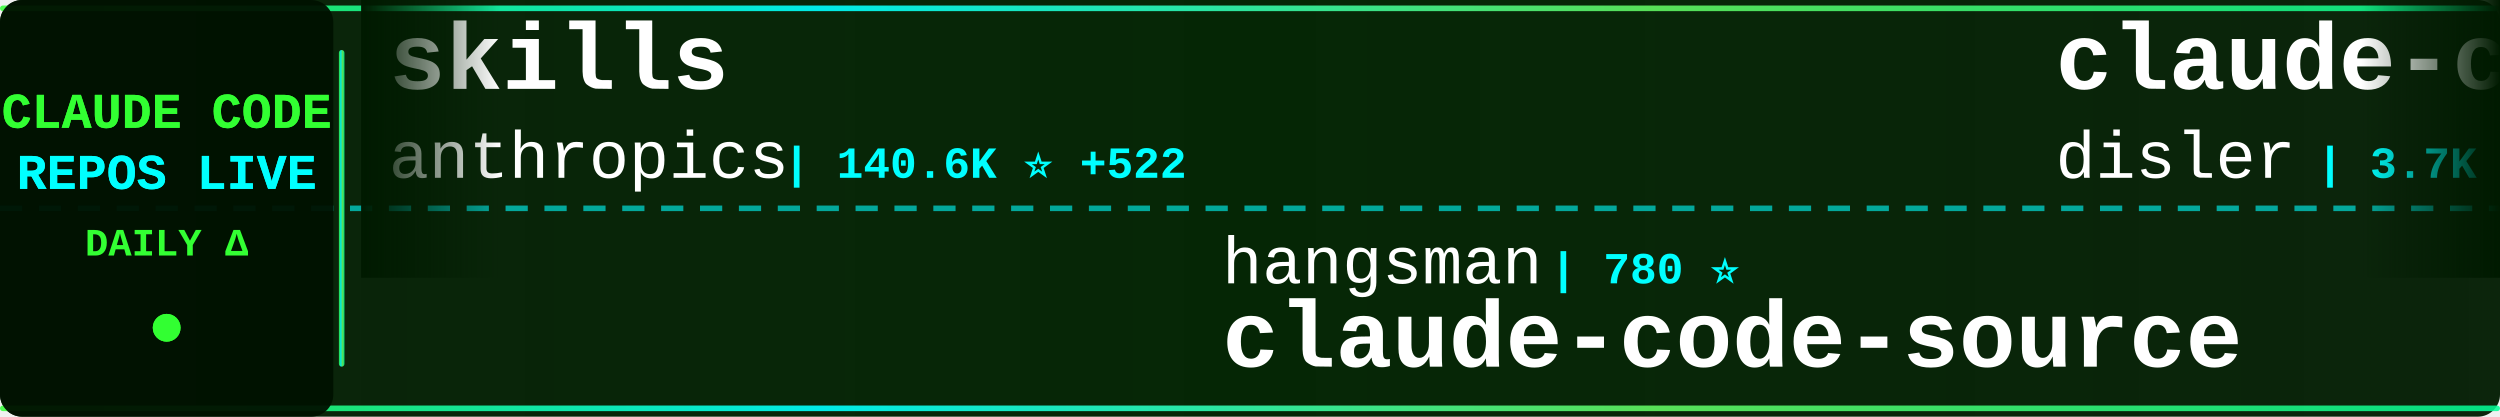
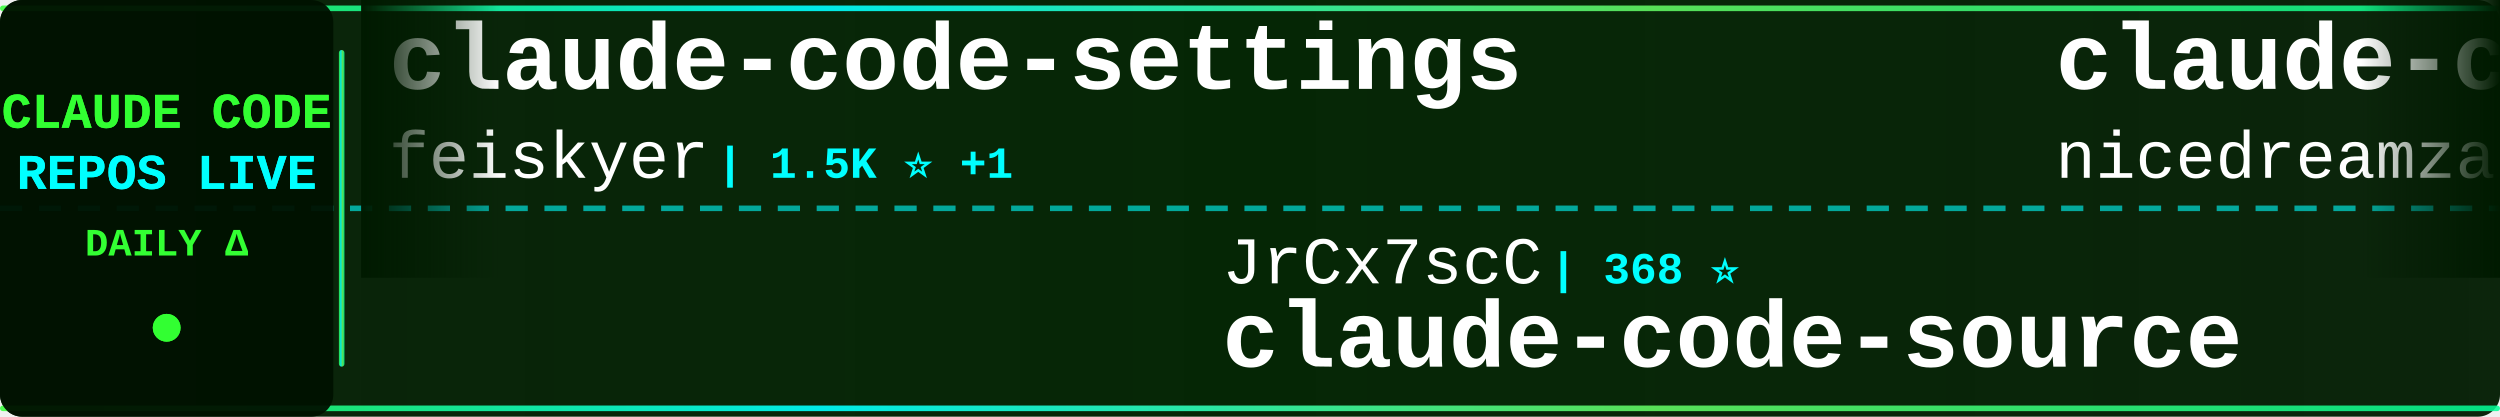
<svg xmlns="http://www.w3.org/2000/svg" width="900" height="150">
  <defs>
    <linearGradient id="tickerBg" x1="0%" y1="0%" x2="100%" y2="0%">
      <stop offset="0%" style="stop-color:#001a00;stop-opacity:0.95" />
      <stop offset="50%" style="stop-color:#002200;stop-opacity:0.98" />
      <stop offset="100%" style="stop-color:#001a00;stop-opacity:0.95" />
    </linearGradient>
    <linearGradient id="borderGrad" x1="0%" y1="0%" x2="100%" y2="0%">
      <stop offset="0%" style="stop-color:#33ff33;stop-opacity:0.85">
        <animate attributeName="stop-opacity" values="0.85;1;0.85" dur="2s" repeatCount="indefinite" />
      </stop>
      <stop offset="33%" style="stop-color:#00ffff;stop-opacity:0.9">
        <animate attributeName="stop-opacity" values="0.9;1;0.9" dur="2.2s" repeatCount="indefinite" />
      </stop>
      <stop offset="66%" style="stop-color:#66ff66;stop-opacity:0.85">
        <animate attributeName="stop-opacity" values="0.85;1;0.85" dur="1.8s" repeatCount="indefinite" />
      </stop>
      <stop offset="100%" style="stop-color:#00ff99;stop-opacity:0.85">
        <animate attributeName="stop-opacity" values="0.85;1;0.85" dur="2s" repeatCount="indefinite" />
      </stop>
    </linearGradient>
    <filter id="textGlow">
      <feGaussianBlur stdDeviation="0.1" result="coloredBlur" />
      <feMerge>
        <feMergeNode in="coloredBlur" />
        <feMergeNode in="SourceGraphic" />
      </feMerge>
    </filter>
    <filter id="metricGlow">
      <feGaussianBlur stdDeviation="0.2" result="coloredBlur" />
      <feMerge>
        <feMergeNode in="coloredBlur" />
        <feMergeNode in="SourceGraphic" />
      </feMerge>
    </filter>
    <linearGradient id="leftFade" x1="0%" y1="0%" x2="100%" y2="0%">
      <stop offset="0%" style="stop-color:#001a00;stop-opacity:1" />
      <stop offset="100%" style="stop-color:#001a00;stop-opacity:0" />
    </linearGradient>
    <linearGradient id="rightFade" x1="0%" y1="0%" x2="100%" y2="0%">
      <stop offset="0%" style="stop-color:#001a00;stop-opacity:0" />
      <stop offset="100%" style="stop-color:#001a00;stop-opacity:1" />
    </linearGradient>
  </defs>
  <rect width="900" height="150" fill="url(#tickerBg)" rx="8" />
  <rect x="0" y="2" width="900" height="2" fill="url(#borderGrad)" rx="1" />
  <rect x="0" y="146" width="900" height="2" fill="url(#borderGrad)" rx="1" />
  <line x1="0" y1="75" x2="900" y2="75" stroke="#00ffff" stroke-width="2" stroke-dasharray="8 6" opacity="0.6" />
  <rect x="0" y="0" width="120" height="150" fill="#001100" opacity="0.95" rx="8" />
  <text x="60" y="46" font-family="'Courier New', monospace" font-size="18" font-weight="bold" fill="#33ff33" text-anchor="middle" filter="url(#textGlow)">
    CLAUDE CODE
  </text>
  <text x="60" y="68" font-family="'Courier New', monospace" font-size="18" font-weight="bold" fill="#00ffff" text-anchor="middle" filter="url(#textGlow)">
    REPOS LIVE
  </text>
  <text x="60" y="92" font-family="'Courier New', monospace" font-size="14" font-weight="bold" fill="#33ff33" text-anchor="middle">
    DAILY Δ
  </text>
  <circle cx="60" cy="118" r="5" fill="#33ff33" filter="url(#metricGlow)">
    <animate attributeName="r" values="4;6;4" dur="1.5s" repeatCount="indefinite" />
    <animate attributeName="opacity" values="0.6;1;0.6" dur="1.5s" repeatCount="indefinite" />
  </circle>
  <rect x="122" y="18" width="2" height="114" fill="url(#borderGrad)" rx="1" />
  <clipPath id="tickerClip">
    <rect x="130" y="0" width="770" height="150" />
  </clipPath>
  <g clip-path="url(#tickerClip)">
    <g id="tickerItems">
      <animateTransform attributeName="transform" attributeType="XML" type="translate" from="0 0" to="-3000 0" dur="54s" repeatCount="indefinite" />
      <g transform="translate(0, 0)">
-         <text x="140" y="32" font-family="'Courier New', monospace" font-size="34" font-weight="bold" fill="#ffffff">skills</text>
-         <text x="140" y="64" font-family="'Courier New', monospace" font-size="24" font-weight="normal" fill="#ffffff" opacity="1.0">anthropics</text>
-         <text x="282" y="64" font-family="'Courier New', monospace" font-size="16" font-weight="bold" fill="#00ffff"> | 140.6K ⭐ +522</text>
+         <text x="140" y="32" font-family="'Courier New', monospace" font-size="34" font-weight="bold" fill="#ffffff">claude-code-settings</text>
+         <text x="140" y="64" font-family="'Courier New', monospace" font-size="24" font-weight="normal" fill="#ffffff" opacity="1.0">feiskyer</text>
+         <text x="258" y="64" font-family="'Courier New', monospace" font-size="16" font-weight="bold" fill="#00ffff"> | 1.5K ⭐ +1</text>
      </g>
      <g transform="translate(300, 0)">
-         <text x="140" y="102" font-family="'Courier New', monospace" font-size="24" font-weight="normal" fill="#ffffff" opacity="1.0">hangsman</text>
-         <text x="258" y="102" font-family="'Courier New', monospace" font-size="16" font-weight="bold" fill="#00ffff"> | 780 ⭐</text>
+         <text x="140" y="102" font-family="'Courier New', monospace" font-size="24" font-weight="normal" fill="#ffffff" opacity="1.0">JrCx7scC</text>
+         <text x="258" y="102" font-family="'Courier New', monospace" font-size="16" font-weight="bold" fill="#00ffff"> | 368 ⭐</text>
        <text x="140" y="132" font-family="'Courier New', monospace" font-size="34" font-weight="bold" fill="#ffffff">claude-code-source</text>
      </g>
      <g transform="translate(600, 0)">
-         <text x="140" y="32" font-family="'Courier New', monospace" font-size="34" font-weight="bold" fill="#ffffff">claude-code-hooks-master...</text>
-         <text x="140" y="64" font-family="'Courier New', monospace" font-size="24" font-weight="normal" fill="#ffffff" opacity="1.0">disler</text>
-         <text x="234" y="64" font-family="'Courier New', monospace" font-size="16" font-weight="bold" fill="#00ffff"> | 3.7K ⭐ +5</text>
+         <text x="140" y="32" font-family="'Courier New', monospace" font-size="34" font-weight="bold" fill="#ffffff">claude-code-local</text>
+         <text x="140" y="64" font-family="'Courier New', monospace" font-size="24" font-weight="normal" fill="#ffffff" opacity="1.0">nicedreamzapp</text>
+         <text x="318" y="64" font-family="'Courier New', monospace" font-size="16" font-weight="bold" fill="#00ffff"> | 2.7K ⭐ +7</text>
      </g>
      <g transform="translate(900, 0)">
-         <text x="140" y="102" font-family="'Courier New', monospace" font-size="24" font-weight="normal" fill="#ffffff" opacity="1.0">SeemSeam</text>
-         <text x="258" y="102" font-family="'Courier New', monospace" font-size="16" font-weight="bold" fill="#00ffff"> | 2.8K ⭐ +17</text>
-         <text x="140" y="132" font-family="'Courier New', monospace" font-size="34" font-weight="bold" fill="#ffffff">claude_codex_bridge</text>
+         <text x="140" y="102" font-family="'Courier New', monospace" font-size="24" font-weight="normal" fill="#ffffff" opacity="1.0">darcyegb</text>
+         <text x="258" y="102" font-family="'Courier New', monospace" font-size="16" font-weight="bold" fill="#00ffff"> | 701 ⭐</text>
+         <text x="140" y="132" font-family="'Courier New', monospace" font-size="34" font-weight="bold" fill="#ffffff">ClaudeCodeAgents</text>
      </g>
      <g transform="translate(1200, 0)">
-         <text x="140" y="32" font-family="'Courier New', monospace" font-size="34" font-weight="bold" fill="#ffffff">awesome-claude-code-tool...</text>
-         <text x="140" y="64" font-family="'Courier New', monospace" font-size="24" font-weight="normal" fill="#ffffff" opacity="1.0">rohitg00</text>
-         <text x="258" y="64" font-family="'Courier New', monospace" font-size="16" font-weight="bold" fill="#00ffff"> | 1.8K ⭐ +21</text>
+         <text x="140" y="32" font-family="'Courier New', monospace" font-size="34" font-weight="bold" fill="#ffffff">pi-vs-claude-code</text>
+         <text x="140" y="64" font-family="'Courier New', monospace" font-size="24" font-weight="normal" fill="#ffffff" opacity="1.0">disler</text>
+         <text x="234" y="64" font-family="'Courier New', monospace" font-size="16" font-weight="bold" fill="#00ffff"> | 1.2K ⭐ +15</text>
      </g>
      <g transform="translate(1500, 0)">
-         <text x="140" y="102" font-family="'Courier New', monospace" font-size="24" font-weight="normal" fill="#ffffff" opacity="1.0">ding113</text>
-         <text x="246" y="102" font-family="'Courier New', monospace" font-size="16" font-weight="bold" fill="#00ffff"> | 2.9K ⭐ +10</text>
-         <text x="140" y="132" font-family="'Courier New', monospace" font-size="34" font-weight="bold" fill="#ffffff">claude-code-hub</text>
+         <text x="140" y="102" font-family="'Courier New', monospace" font-size="24" font-weight="normal" fill="#ffffff" opacity="1.0">Yuyz0112</text>
+         <text x="258" y="102" font-family="'Courier New', monospace" font-size="16" font-weight="bold" fill="#00ffff"> | 2.4K ⭐ +1</text>
+         <text x="140" y="132" font-family="'Courier New', monospace" font-size="34" font-weight="bold" fill="#ffffff">claude-code-reverse</text>
      </g>
      <g transform="translate(1800, 0)">
-         <text x="140" y="32" font-family="'Courier New', monospace" font-size="34" font-weight="bold" fill="#ffffff">claude-code-base-action</text>
-         <text x="140" y="64" font-family="'Courier New', monospace" font-size="24" font-weight="normal" fill="#ffffff" opacity="1.0">anthropics</text>
-         <text x="282" y="64" font-family="'Courier New', monospace" font-size="16" font-weight="bold" fill="#00ffff"> | 848 ⭐ +2</text>
+         <text x="140" y="32" font-family="'Courier New', monospace" font-size="34" font-weight="bold" fill="#ffffff">nanoclaw</text>
+         <text x="140" y="64" font-family="'Courier New', monospace" font-size="24" font-weight="normal" fill="#ffffff" opacity="1.0">nanocoai</text>
+         <text x="258" y="64" font-family="'Courier New', monospace" font-size="16" font-weight="bold" fill="#00ffff"> | 29.4K ⭐ +41</text>
      </g>
      <g transform="translate(2100, 0)">
-         <text x="140" y="102" font-family="'Courier New', monospace" font-size="24" font-weight="normal" fill="#ffffff" opacity="1.0">nicedreamzapp</text>
-         <text x="318" y="102" font-family="'Courier New', monospace" font-size="16" font-weight="bold" fill="#00ffff"> | 2.7K ⭐ +8</text>
-         <text x="140" y="132" font-family="'Courier New', monospace" font-size="34" font-weight="bold" fill="#ffffff">claude-code-local</text>
+         <text x="140" y="102" font-family="'Courier New', monospace" font-size="24" font-weight="normal" fill="#ffffff" opacity="1.0">huangjia2019</text>
+         <text x="306" y="102" font-family="'Courier New', monospace" font-size="16" font-weight="bold" fill="#00ffff"> | 702 ⭐ +7</text>
+         <text x="140" y="132" font-family="'Courier New', monospace" font-size="34" font-weight="bold" fill="#ffffff">claude-code-engineering</text>
      </g>
      <g transform="translate(2400, 0)">
-         <text x="140" y="32" font-family="'Courier New', monospace" font-size="34" font-weight="bold" fill="#ffffff">sc-claude-code-files</text>
-         <text x="140" y="64" font-family="'Courier New', monospace" font-size="24" font-weight="normal" fill="#ffffff" opacity="1.0">https-deeplearning-ai</text>
-         <text x="414" y="64" font-family="'Courier New', monospace" font-size="16" font-weight="bold" fill="#00ffff"> | 519 ⭐ +2</text>
+         <text x="140" y="32" font-family="'Courier New', monospace" font-size="34" font-weight="bold" fill="#ffffff">antigravity-awesome-skil...</text>
+         <text x="140" y="64" font-family="'Courier New', monospace" font-size="24" font-weight="normal" fill="#ffffff" opacity="1.0">sickn33</text>
+         <text x="246" y="64" font-family="'Courier New', monospace" font-size="16" font-weight="bold" fill="#00ffff"> | 38.7K ⭐ +122</text>
      </g>
      <g transform="translate(2700, 0)">
-         <text x="140" y="102" font-family="'Courier New', monospace" font-size="24" font-weight="normal" fill="#ffffff" opacity="1.0">repowise-dev</text>
-         <text x="306" y="102" font-family="'Courier New', monospace" font-size="16" font-weight="bold" fill="#00ffff"> | 1.1K ⭐ +1</text>
-         <text x="140" y="132" font-family="'Courier New', monospace" font-size="34" font-weight="bold" fill="#ffffff">claude-code-prompts</text>
+         <text x="140" y="102" font-family="'Courier New', monospace" font-size="24" font-weight="normal" fill="#ffffff" opacity="1.0">1rgs</text>
+         <text x="210" y="102" font-family="'Courier New', monospace" font-size="16" font-weight="bold" fill="#00ffff"> | 3.6K ⭐ +3</text>
+         <text x="140" y="132" font-family="'Courier New', monospace" font-size="34" font-weight="bold" fill="#ffffff">claude-code-proxy</text>
      </g>
      <g transform="translate(3000, 0)">
-         <text x="140" y="32" font-family="'Courier New', monospace" font-size="34" font-weight="bold" fill="#ffffff">skills</text>
-         <text x="140" y="64" font-family="'Courier New', monospace" font-size="24" font-weight="normal" fill="#ffffff" opacity="1.0">anthropics</text>
-         <text x="282" y="64" font-family="'Courier New', monospace" font-size="16" font-weight="bold" fill="#00ffff"> | 140.6K ⭐ +522</text>
+         <text x="140" y="32" font-family="'Courier New', monospace" font-size="34" font-weight="bold" fill="#ffffff">claude-code-settings</text>
+         <text x="140" y="64" font-family="'Courier New', monospace" font-size="24" font-weight="normal" fill="#ffffff" opacity="1.0">feiskyer</text>
+         <text x="258" y="64" font-family="'Courier New', monospace" font-size="16" font-weight="bold" fill="#00ffff"> | 1.5K ⭐ +1</text>
      </g>
      <g transform="translate(3300, 0)">
-         <text x="140" y="102" font-family="'Courier New', monospace" font-size="24" font-weight="normal" fill="#ffffff" opacity="1.0">hangsman</text>
-         <text x="258" y="102" font-family="'Courier New', monospace" font-size="16" font-weight="bold" fill="#00ffff"> | 780 ⭐</text>
+         <text x="140" y="102" font-family="'Courier New', monospace" font-size="24" font-weight="normal" fill="#ffffff" opacity="1.0">JrCx7scC</text>
+         <text x="258" y="102" font-family="'Courier New', monospace" font-size="16" font-weight="bold" fill="#00ffff"> | 368 ⭐</text>
        <text x="140" y="132" font-family="'Courier New', monospace" font-size="34" font-weight="bold" fill="#ffffff">claude-code-source</text>
      </g>
      <g transform="translate(3600, 0)">
-         <text x="140" y="32" font-family="'Courier New', monospace" font-size="34" font-weight="bold" fill="#ffffff">claude-code-hooks-master...</text>
-         <text x="140" y="64" font-family="'Courier New', monospace" font-size="24" font-weight="normal" fill="#ffffff" opacity="1.0">disler</text>
-         <text x="234" y="64" font-family="'Courier New', monospace" font-size="16" font-weight="bold" fill="#00ffff"> | 3.7K ⭐ +5</text>
+         <text x="140" y="32" font-family="'Courier New', monospace" font-size="34" font-weight="bold" fill="#ffffff">claude-code-local</text>
+         <text x="140" y="64" font-family="'Courier New', monospace" font-size="24" font-weight="normal" fill="#ffffff" opacity="1.0">nicedreamzapp</text>
+         <text x="318" y="64" font-family="'Courier New', monospace" font-size="16" font-weight="bold" fill="#00ffff"> | 2.7K ⭐ +7</text>
      </g>
      <g transform="translate(3900, 0)">
-         <text x="140" y="102" font-family="'Courier New', monospace" font-size="24" font-weight="normal" fill="#ffffff" opacity="1.0">SeemSeam</text>
-         <text x="258" y="102" font-family="'Courier New', monospace" font-size="16" font-weight="bold" fill="#00ffff"> | 2.8K ⭐ +17</text>
-         <text x="140" y="132" font-family="'Courier New', monospace" font-size="34" font-weight="bold" fill="#ffffff">claude_codex_bridge</text>
+         <text x="140" y="102" font-family="'Courier New', monospace" font-size="24" font-weight="normal" fill="#ffffff" opacity="1.0">darcyegb</text>
+         <text x="258" y="102" font-family="'Courier New', monospace" font-size="16" font-weight="bold" fill="#00ffff"> | 701 ⭐</text>
+         <text x="140" y="132" font-family="'Courier New', monospace" font-size="34" font-weight="bold" fill="#ffffff">ClaudeCodeAgents</text>
      </g>
    </g>
  </g>
  <rect x="130" y="0" width="50" height="100" fill="url(#leftFade)" />
  <rect x="850" y="0" width="50" height="100" fill="url(#rightFade)" />
</svg>
